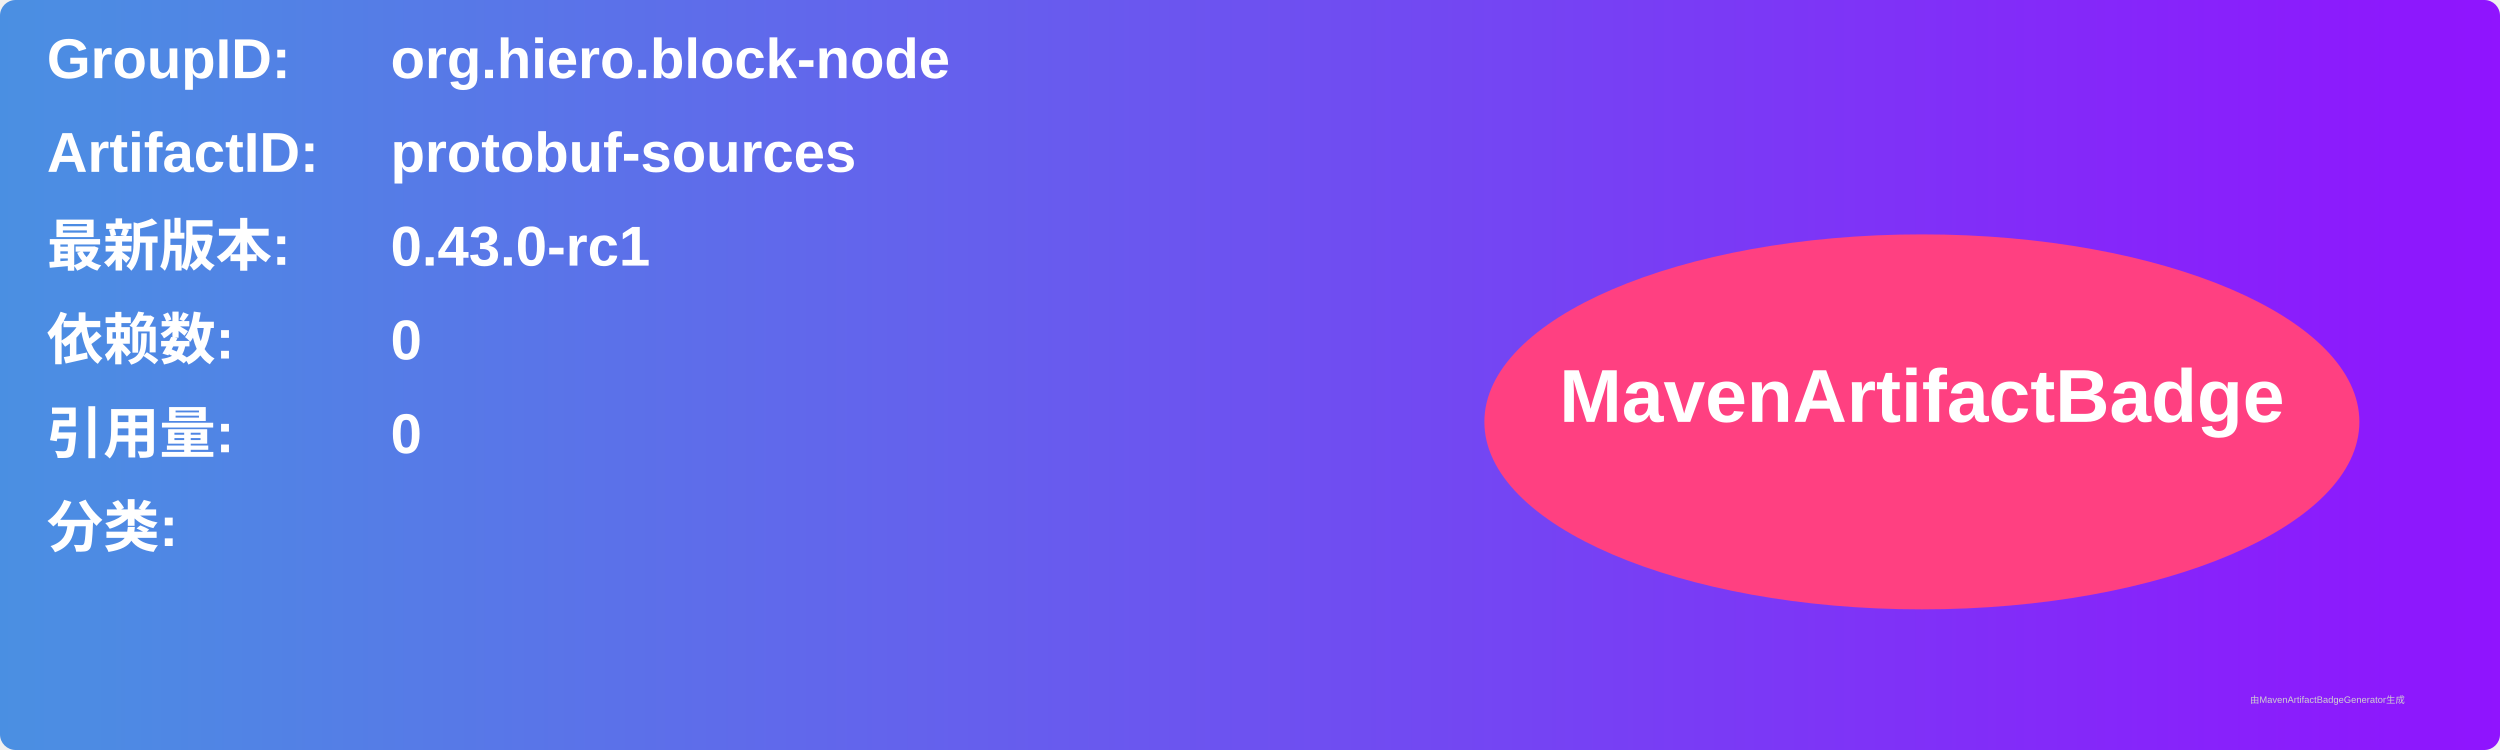
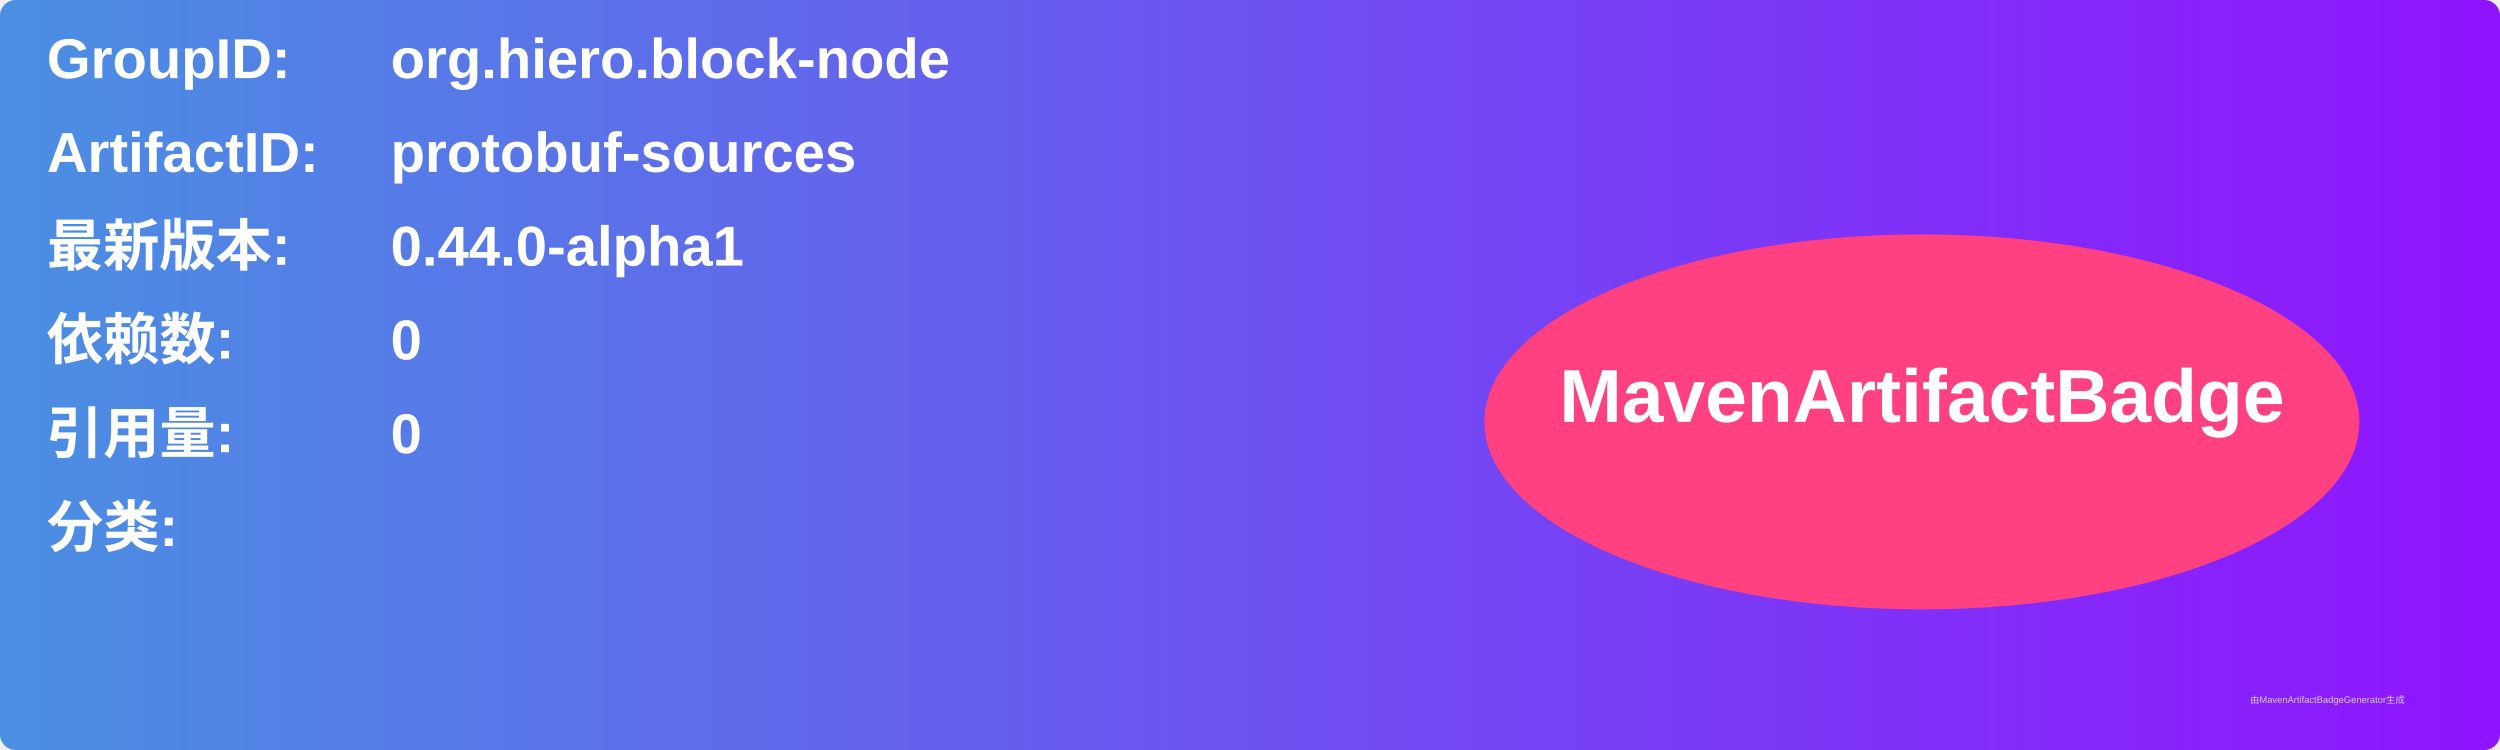
<svg xmlns="http://www.w3.org/2000/svg" width="800" height="240" viewBox="0 0 800 240">
  <linearGradient id="grad" x1="0%" y1="0%" x2="100%" y2="0%">
    <stop offset="0%" stop-color="#4a90e2" />
    <stop offset="100%" stop-color="#9013fe" />
  </linearGradient>
  <rect width="100%" height="100%" rx="5" ry="5" fill="url(#grad)" />
  <g transform="translate(15, 15)">
    <text x="0" y="10" font-family="Arial" font-size="18" fill="white" font-weight="bold" width="260">GroupID:</text>
    <text x="110" y="10" font-family="Arial" font-size="18" fill="white" font-weight="bold" width="460">org.hiero.block-node</text>
    <text x="0" y="40" font-family="Arial" font-size="18" fill="white" font-weight="bold" width="260">ArtifactID:</text>
    <text x="110" y="40" font-family="Arial" font-size="18" fill="white" font-weight="bold" width="460">protobuf-sources</text>
    <text x="0" y="70" font-family="Arial" font-size="18" fill="white" font-weight="bold">最新版本:</text>
    <text x="110" y="70" font-family="Arial" font-size="18" fill="white" font-weight="bold">
-       <tspan font-weight="bold">0.43.0-rc1</tspan>
+       <tspan font-weight="bold">0.44.0-alpha1</tspan>
    </text>
    <text x="0" y="100" font-family="Arial" font-size="18" fill="white" font-weight="bold">依赖数: </text>
    <text x="110" y="100" font-family="Arial" font-size="18" fill="white">
      <tspan font-weight="bold">0</tspan>
    </text>
    <text x="0" y="130" font-family="Arial" font-size="18" fill="white" font-weight="bold">引用量: </text>
    <text x="110" y="130" font-family="Arial" font-size="18" fill="white">
      <tspan font-weight="bold">0</tspan>
    </text>
    <text x="0" y="160" font-family="Arial" font-size="18" fill="white" font-weight="bold">分类:</text>
    <text x="10" y="190" font-family="Arial" font-size="10" fill="white">
      <tspan font-weight="bold" />
    </text>
    <ellipse cx="600" cy="120" rx="140" ry="60" fill="#ff4081" />
    <text x="600" y="120" text-anchor="middle" font-family="Arial" font-size="24" fill="white" font-weight="bold">MavenArtifactBadge</text>
  </g>
  <text x="720" y="225" font-family="Arial" font-size="3" fill="#d0d0d0">由MavenArtifactBadgeGenerator生成</text>
</svg>
